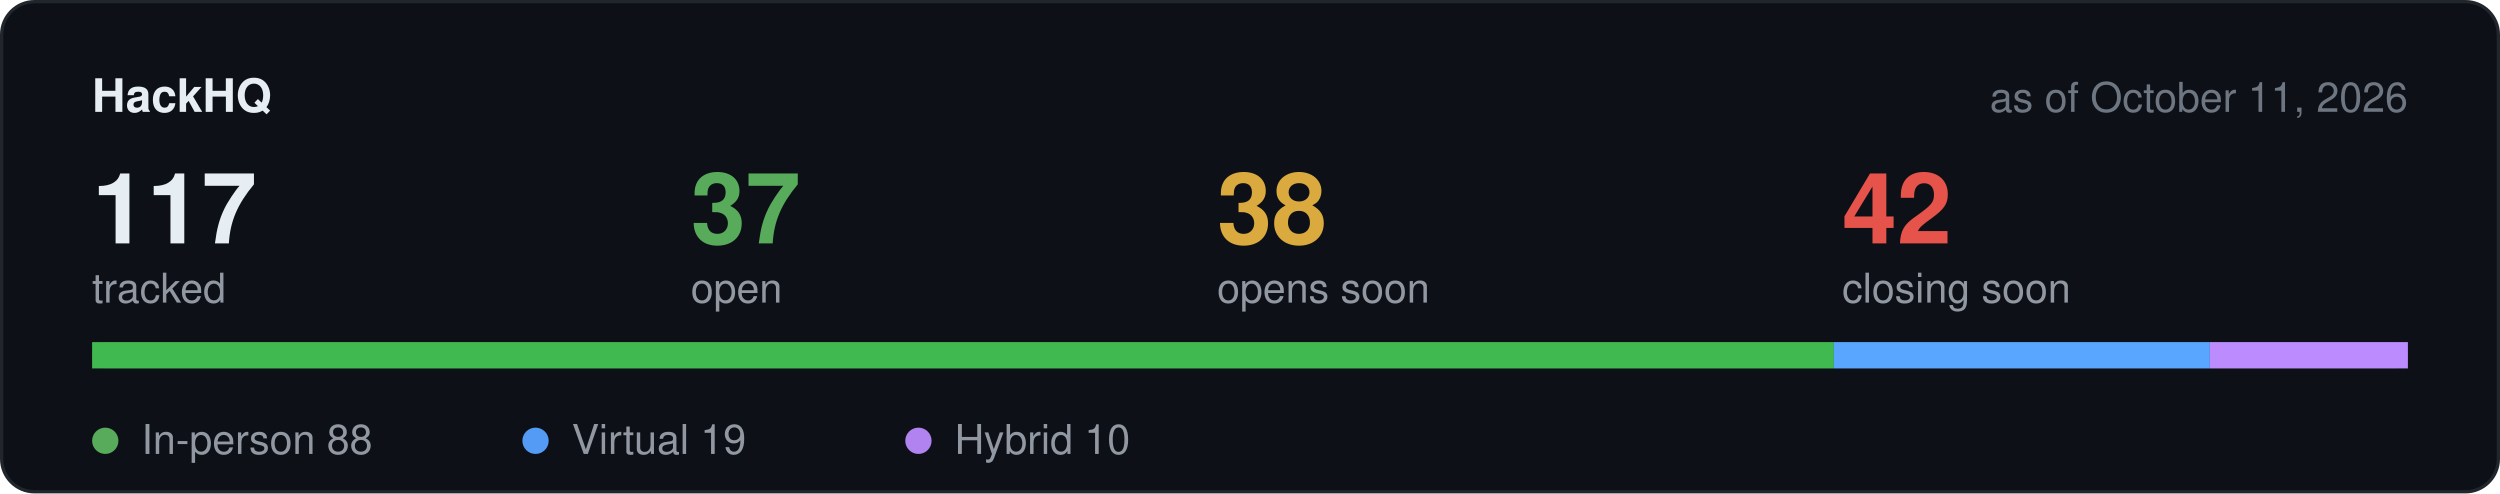
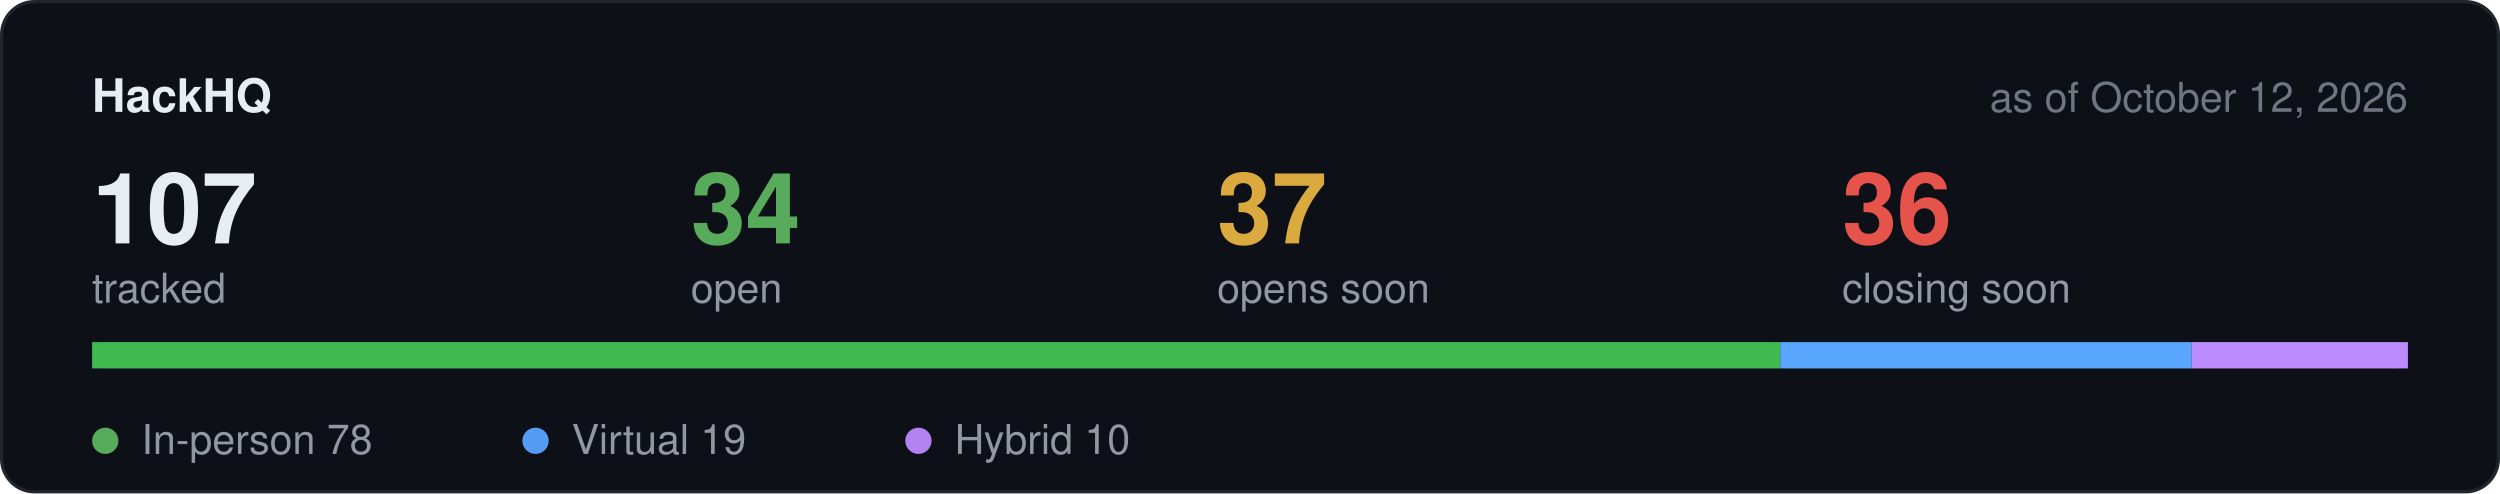
<svg xmlns="http://www.w3.org/2000/svg" width="760" height="150" viewBox="0 0 760 150" role="img" aria-label="Hackathon stats">
  <rect x="0.5" y="0.5" width="759" height="149" rx="10" fill="#0d1117" stroke="#21262d" />
  <text x="28" y="34" font-family="-apple-system,BlinkMacSystemFont,Segoe UI,Helvetica,Arial,sans-serif" font-size="14" font-weight="600" fill="#e6edf3">HackHQ</text>
-   <text x="732" y="34" text-anchor="end" font-family="-apple-system,BlinkMacSystemFont,Segoe UI,Helvetica,Arial,sans-serif" font-size="12.5" fill="#6e7681">as of October 11, 2026</text>
-   <text x="28" y="74" font-family="-apple-system,BlinkMacSystemFont,Segoe UI,Helvetica,Arial,sans-serif" font-size="30" font-weight="600" fill="#e6edf3">117</text>
+   <text x="732" y="34" text-anchor="end" font-family="-apple-system,BlinkMacSystemFont,Segoe UI,Helvetica,Arial,sans-serif" font-size="12.5" fill="#6e7681">as of October 12, 2026</text>
+   <text x="28" y="74" font-family="-apple-system,BlinkMacSystemFont,Segoe UI,Helvetica,Arial,sans-serif" font-size="30" font-weight="600" fill="#e6edf3">107</text>
  <text x="28" y="92" font-family="-apple-system,BlinkMacSystemFont,Segoe UI,Helvetica,Arial,sans-serif" font-size="12.5" fill="#9198a1">tracked</text>
-   <text x="210" y="74" font-family="-apple-system,BlinkMacSystemFont,Segoe UI,Helvetica,Arial,sans-serif" font-size="30" font-weight="600" fill="#57ab5a">37</text>
+   <text x="210" y="74" font-family="-apple-system,BlinkMacSystemFont,Segoe UI,Helvetica,Arial,sans-serif" font-size="30" font-weight="600" fill="#57ab5a">34</text>
  <text x="210" y="92" font-family="-apple-system,BlinkMacSystemFont,Segoe UI,Helvetica,Arial,sans-serif" font-size="12.5" fill="#9198a1">open</text>
-   <text x="370" y="74" font-family="-apple-system,BlinkMacSystemFont,Segoe UI,Helvetica,Arial,sans-serif" font-size="30" font-weight="600" fill="#daaa3f">38</text>
+   <text x="370" y="74" font-family="-apple-system,BlinkMacSystemFont,Segoe UI,Helvetica,Arial,sans-serif" font-size="30" font-weight="600" fill="#daaa3f">37</text>
  <text x="370" y="92" font-family="-apple-system,BlinkMacSystemFont,Segoe UI,Helvetica,Arial,sans-serif" font-size="12.5" fill="#9198a1">opens soon</text>
-   <text x="560" y="74" font-family="-apple-system,BlinkMacSystemFont,Segoe UI,Helvetica,Arial,sans-serif" font-size="30" font-weight="600" fill="#e5534b">42</text>
+   <text x="560" y="74" font-family="-apple-system,BlinkMacSystemFont,Segoe UI,Helvetica,Arial,sans-serif" font-size="30" font-weight="600" fill="#e5534b">36</text>
  <text x="560" y="92" font-family="-apple-system,BlinkMacSystemFont,Segoe UI,Helvetica,Arial,sans-serif" font-size="12.5" fill="#9198a1">closing soon</text>
  <rect x="28" y="104" width="704" height="8" rx="4" fill="#21262d" />
-   <rect x="28.0" y="104" width="529.5" height="8" fill="#3fb950" />
-   <rect x="557.5" y="104" width="114.3" height="8" fill="#58a6ff" />
-   <rect x="671.8" y="104" width="60.2" height="8" fill="#bc8cff" />
+   <rect x="28.0" y="104" width="513.2" height="8" fill="#3fb950" />
+   <rect x="541.2" y="104" width="125.0" height="8" fill="#58a6ff" />
+   <rect x="666.2" y="104" width="65.8" height="8" fill="#bc8cff" />
  <circle cx="32" cy="134" r="4" fill="#57ab5a" />
-   <text x="43" y="138" font-family="-apple-system,BlinkMacSystemFont,Segoe UI,Helvetica,Arial,sans-serif" font-size="12.5" fill="#9198a1">In-person 88</text>
+   <text x="43" y="138" font-family="-apple-system,BlinkMacSystemFont,Segoe UI,Helvetica,Arial,sans-serif" font-size="12.5" fill="#9198a1">In-person 78</text>
  <circle cx="162.8" cy="134" r="4" fill="#539bf5" />
  <text x="173.8" y="138" font-family="-apple-system,BlinkMacSystemFont,Segoe UI,Helvetica,Arial,sans-serif" font-size="12.5" fill="#9198a1">Virtual 19</text>
  <circle cx="279.2" cy="134" r="4" fill="#b083f0" />
  <text x="290.2" y="138" font-family="-apple-system,BlinkMacSystemFont,Segoe UI,Helvetica,Arial,sans-serif" font-size="12.5" fill="#9198a1">Hybrid 10</text>
</svg>
